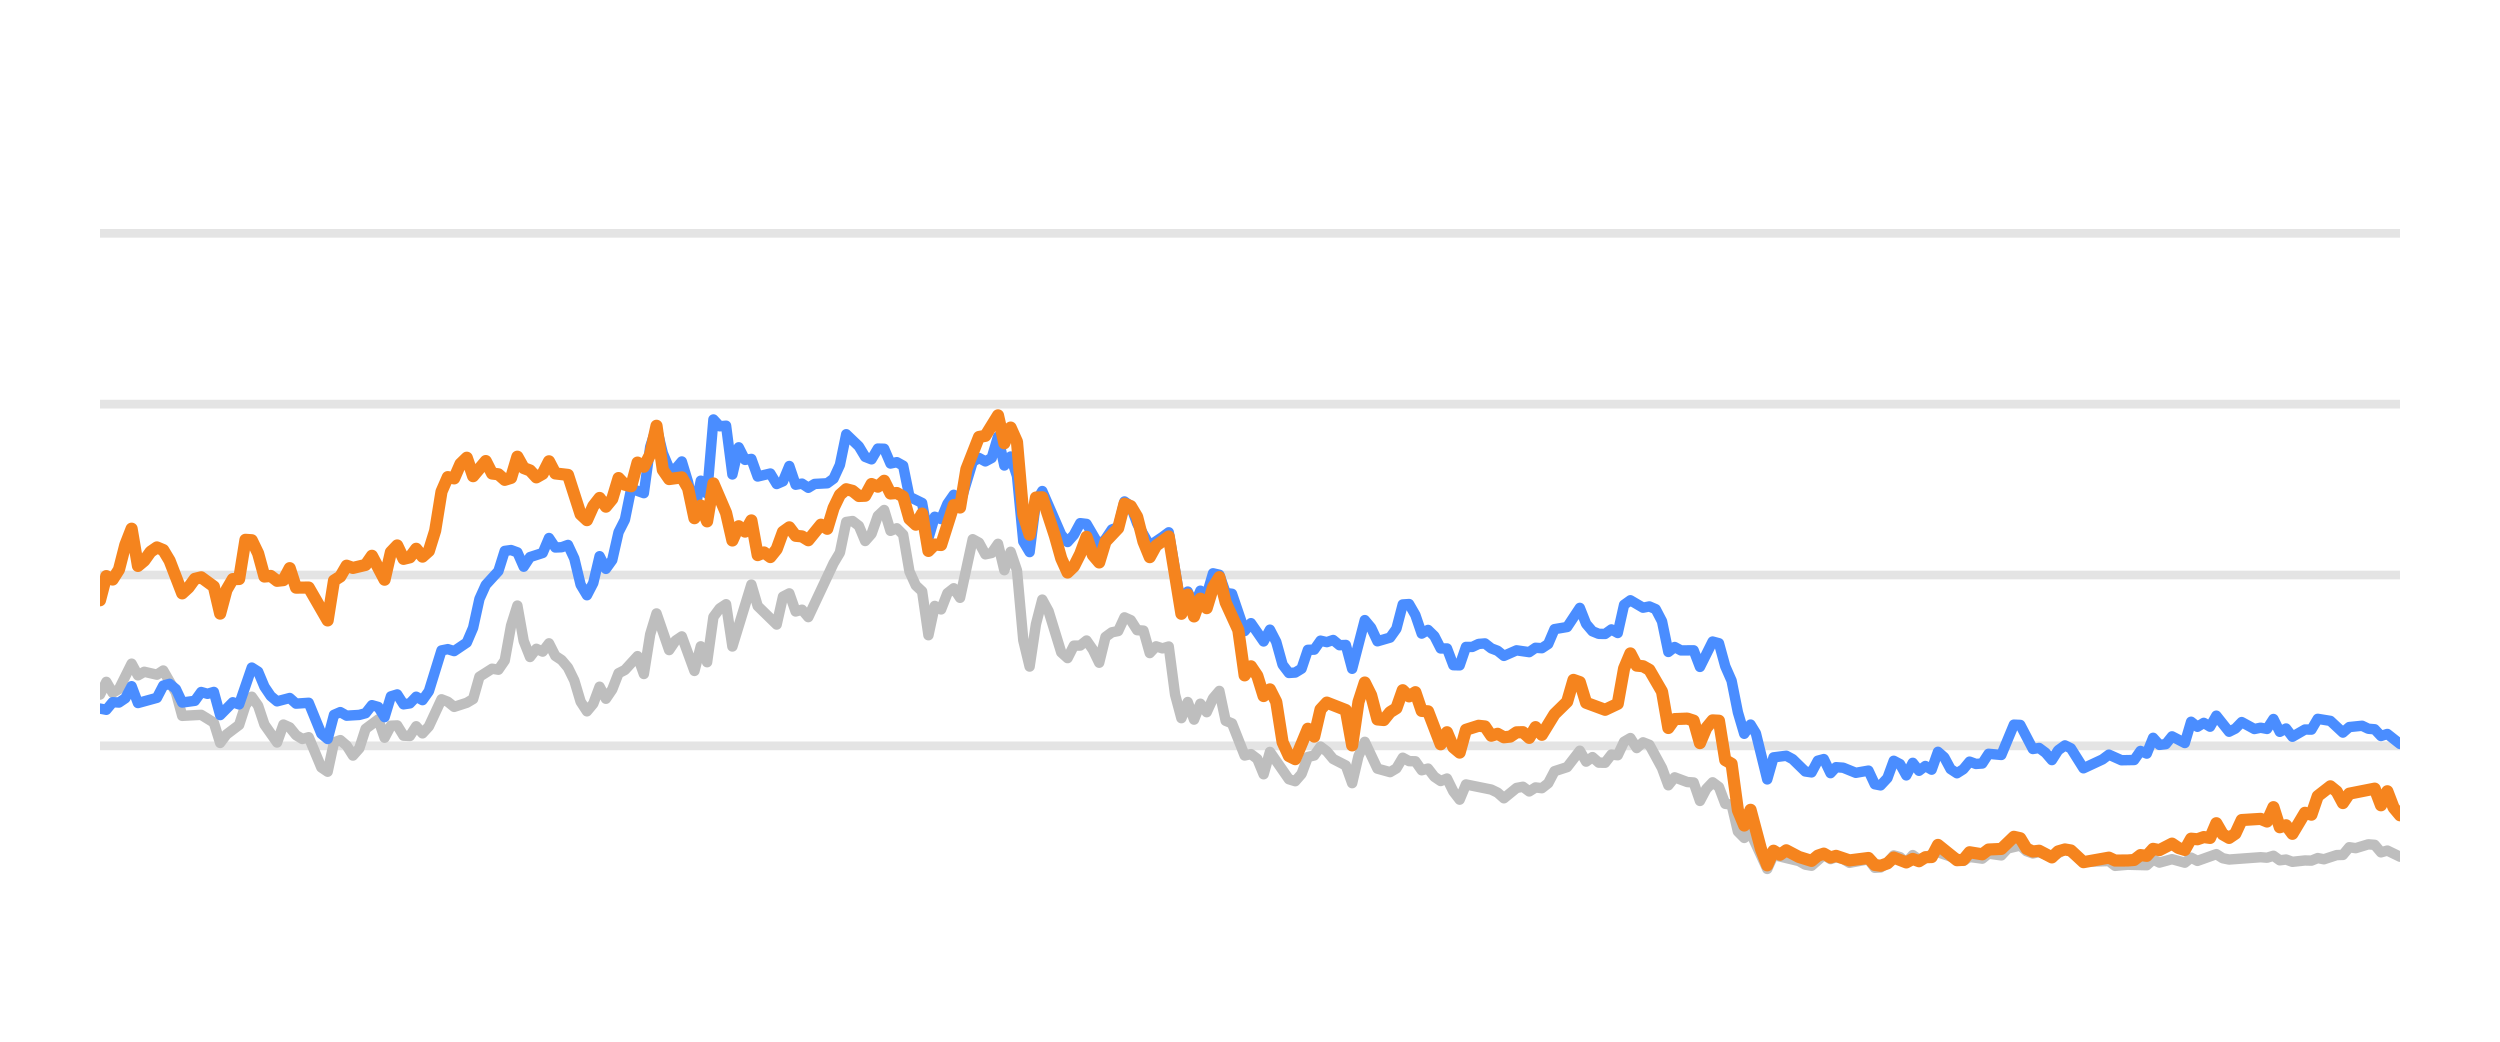
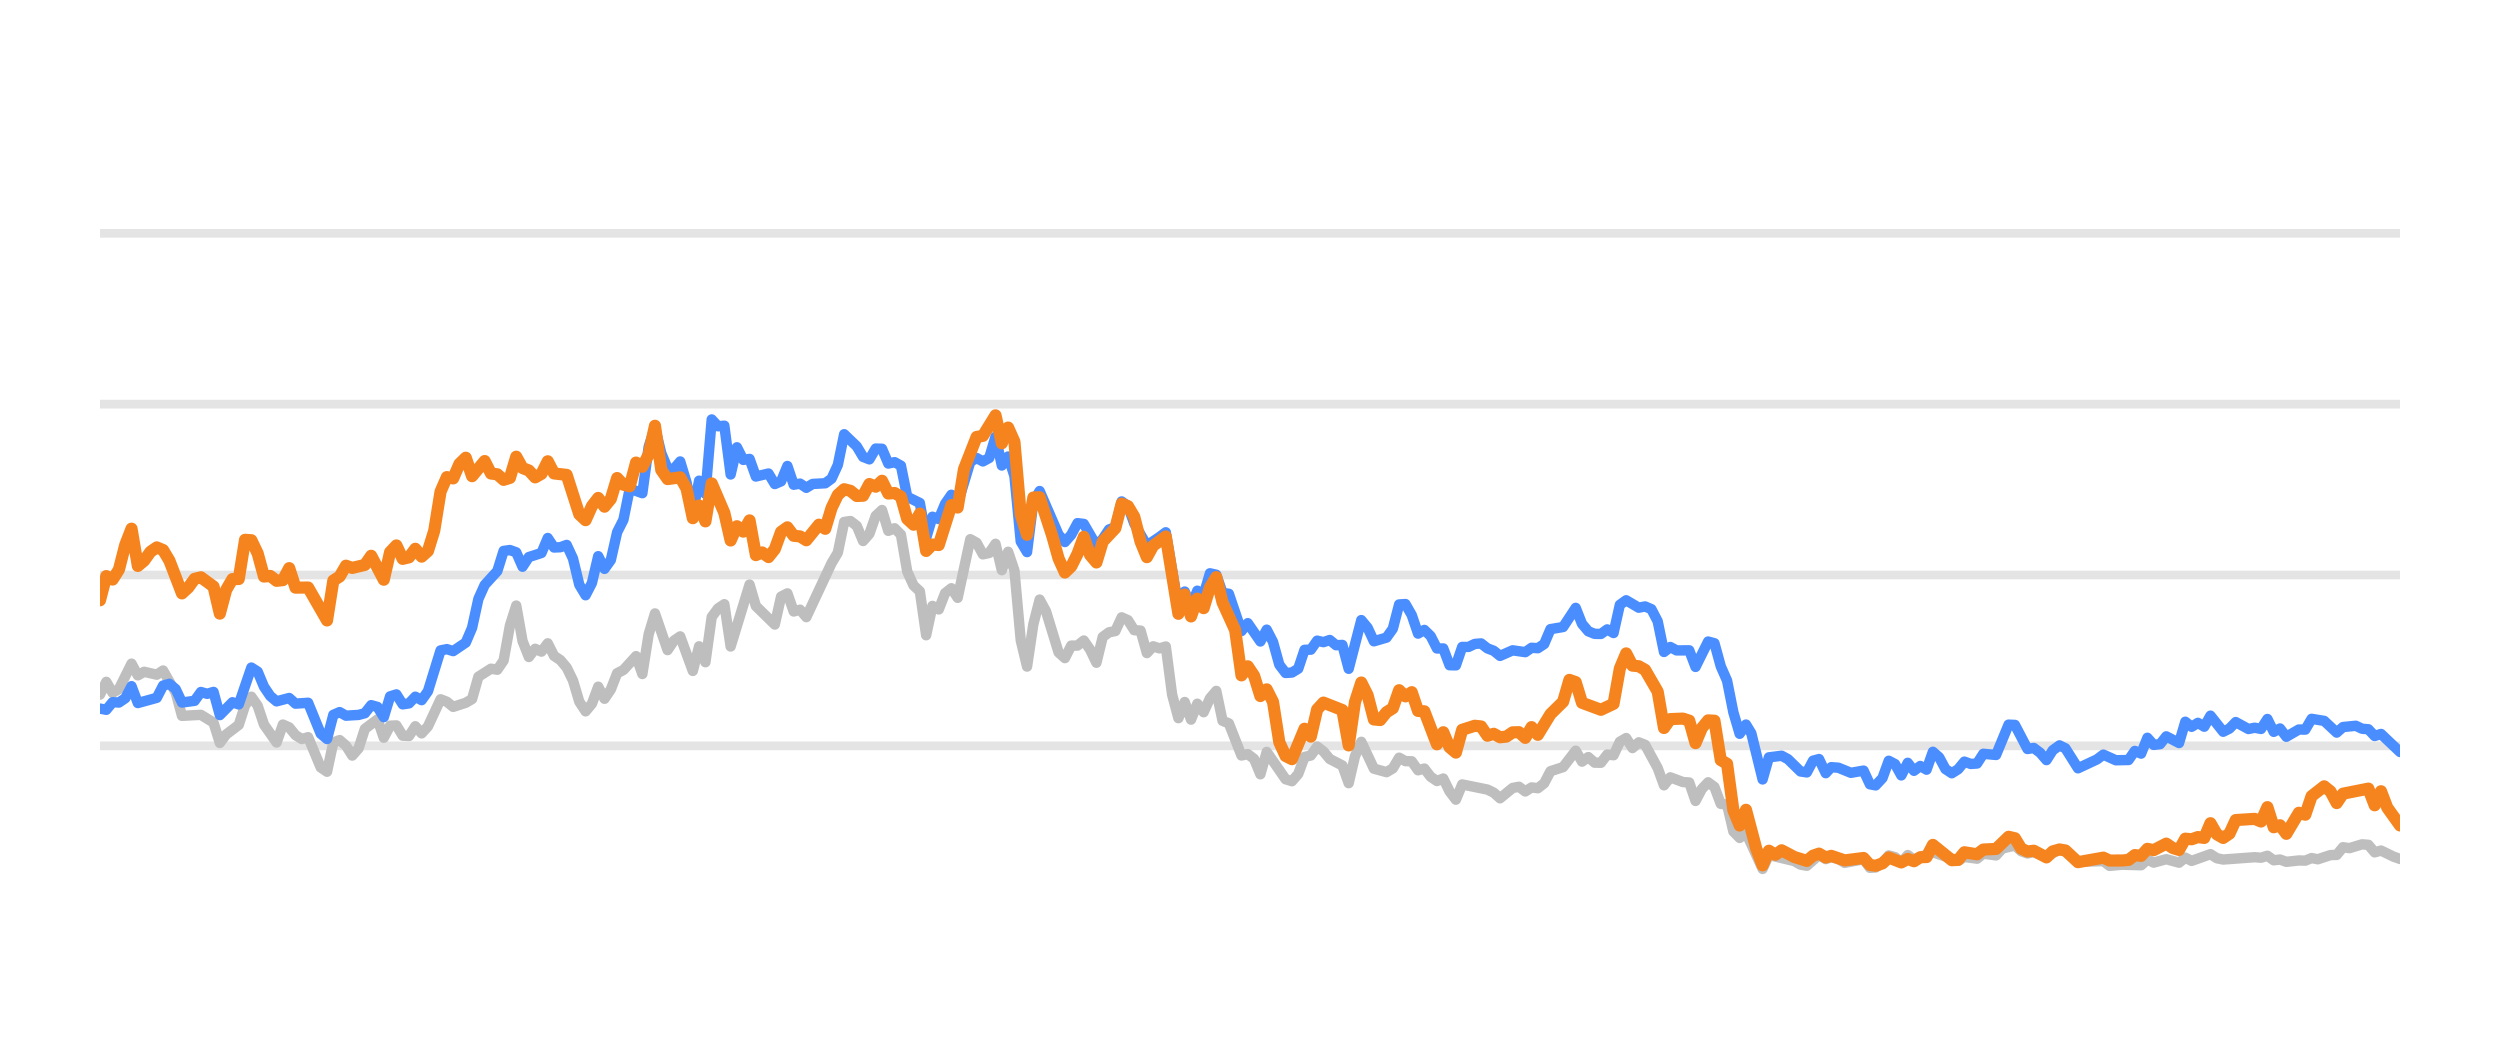
<svg xmlns="http://www.w3.org/2000/svg" width="144pt" height="60pt" viewBox="0 0 144 60" version="1.1">
  <defs>
    <style type="text/css">*{stroke-linejoin: round; stroke-linecap: butt}</style>
  </defs>
  <g id="figure_1">
    <g id="patch_1">
      <path d="M 0 60  L 144 60  L 144 0  L 0 0  L 0 60  z " style="fill: none; opacity: 0" />
    </g>
    <g id="axes_1">
      <g id="patch_2">
        <path d="M 5.76 52.8  L 138.24 52.8  L 138.24 3.6  L 5.76 3.6  L 5.76 52.8  z " style="fill: none" />
      </g>
      <g id="matplotlib.axis_1" />
      <g id="matplotlib.axis_2" />
      <g id="line2d_1">
-         <path d="M 5.76 42.96  L 138.24 42.96  " clip-path="url(#pe010c6ebad)" style="fill: none; stroke: #b2b2b2; stroke-opacity: 0.35; stroke-width: 0.5; stroke-linecap: square" />
+         <path d="M 5.76 42.96  L 138.24 42.96  " clip-path="url(#p2a32f937e6)" style="fill: none; stroke: #b2b2b2; stroke-opacity: 0.35; stroke-width: 0.5; stroke-linecap: square" />
      </g>
      <g id="line2d_2">
-         <path d="M 5.76 33.12  L 138.24 33.12  " clip-path="url(#pe010c6ebad)" style="fill: none; stroke: #b2b2b2; stroke-opacity: 0.35; stroke-width: 0.5; stroke-linecap: square" />
+         <path d="M 5.76 33.12  L 138.24 33.12  " clip-path="url(#p2a32f937e6)" style="fill: none; stroke: #b2b2b2; stroke-opacity: 0.35; stroke-width: 0.5; stroke-linecap: square" />
      </g>
      <g id="line2d_3">
-         <path d="M 5.76 23.28  L 138.24 23.28  " clip-path="url(#pe010c6ebad)" style="fill: none; stroke: #b2b2b2; stroke-opacity: 0.35; stroke-width: 0.5; stroke-linecap: square" />
+         <path d="M 5.76 23.28  L 138.24 23.28  " clip-path="url(#p2a32f937e6)" style="fill: none; stroke: #b2b2b2; stroke-opacity: 0.35; stroke-width: 0.5; stroke-linecap: square" />
      </g>
      <g id="line2d_4">
-         <path d="M 5.76 13.44  L 138.24 13.44  " clip-path="url(#pe010c6ebad)" style="fill: none; stroke: #b2b2b2; stroke-opacity: 0.35; stroke-width: 0.5; stroke-linecap: square" />
+         <path d="M 5.76 13.44  L 138.24 13.44  " clip-path="url(#p2a32f937e6)" style="fill: none; stroke: #b2b2b2; stroke-opacity: 0.35; stroke-width: 0.5; stroke-linecap: square" />
      </g>
      <g id="line2d_5">
-         <path d="M 5.76 40.008  L 6.124 39.275  L 6.489 39.905  L 6.853 39.688  L 7.581 38.227  L 7.946 38.901  L 8.31 38.694  L 9.038 38.862  L 9.403 38.621  L 10.131 39.89  L 10.495 41.233  L 11.588 41.174  L 12.317 41.622  L 12.681 42.793  L 13.045 42.306  L 13.774 41.755  L 14.138 40.628  L 14.502 40.131  L 14.867 40.648  L 15.231 41.735  L 15.959 42.768  L 16.324 41.735  L 16.688 41.897  L 17.052 42.345  L 17.416 42.566  L 17.781 42.463  L 18.509 44.205  L 18.873 44.451  L 19.238 42.763  L 19.602 42.63  L 19.966 42.945  L 20.33 43.521  L 20.695 43.108  L 21.059 41.981  L 21.787 41.44  L 22.152 42.493  L 22.516 41.799  L 22.88 41.784  L 23.244 42.375  L 23.609 42.394  L 23.973 41.833  L 24.337 42.242  L 24.702 41.843  L 25.43 40.279  L 25.794 40.421  L 26.159 40.716  L 26.887 40.48  L 27.251 40.264  L 27.616 38.98  L 28.344 38.517  L 28.708 38.576  L 29.073 38.045  L 29.437 36.033  L 29.801 34.881  L 30.165 36.923  L 30.53 37.843  L 30.894 37.371  L 31.258 37.533  L 31.622 37.056  L 31.987 37.779  L 32.351 38.02  L 32.715 38.453  L 33.08 39.196  L 33.444 40.416  L 33.808 40.972  L 34.172 40.534  L 34.537 39.555  L 34.901 40.249  L 35.265 39.713  L 35.629 38.778  L 35.994 38.591  L 36.722 37.794  L 37.086 38.822  L 37.451 36.534  L 37.815 35.334  L 38.543 37.445  L 38.908 36.903  L 39.272 36.657  L 40 38.645  L 40.365 37.228  L 40.729 38.143  L 41.093 35.536  L 41.457 35.044  L 41.822 34.803  L 42.186 37.238  L 43.279 33.671  L 43.643 34.906  L 44.736 35.974  L 45.1 34.365  L 45.464 34.178  L 45.829 35.221  L 46.193 35.118  L 46.557 35.546  L 48.014 32.441  L 48.378 31.831  L 48.743 30.065  L 49.107 30.011  L 49.471 30.291  L 49.835 31.162  L 50.2 30.749  L 50.564 29.715  L 50.928 29.376  L 51.293 30.576  L 51.657 30.429  L 52.021 30.793  L 52.385 32.918  L 52.75 33.72  L 53.114 34.06  L 53.478 36.589  L 53.842 34.901  L 54.207 35.103  L 54.571 34.168  L 54.935 33.883  L 55.299 34.434  L 56.028 31.059  L 56.392 31.26  L 56.756 31.929  L 57.121 31.851  L 57.485 31.324  L 57.849 32.844  L 58.213 31.782  L 58.578 32.859  L 58.942 36.884  L 59.306 38.394  L 59.67 35.954  L 60.035 34.537  L 60.399 35.206  L 61.128 37.578  L 61.492 37.907  L 61.856 37.189  L 62.22 37.184  L 62.585 36.894  L 62.949 37.42  L 63.313 38.173  L 63.677 36.687  L 64.042 36.421  L 64.406 36.348  L 64.77 35.56  L 65.134 35.723  L 65.499 36.298  L 65.863 36.323  L 66.227 37.617  L 66.591 37.228  L 66.956 37.346  L 67.32 37.238  L 67.684 40.008  L 68.048 41.366  L 68.413 40.436  L 68.777 41.45  L 69.141 40.534  L 69.506 41.022  L 69.87 40.224  L 70.234 39.796  L 70.598 41.518  L 70.963 41.666  L 71.691 43.516  L 72.055 43.437  L 72.42 43.713  L 72.784 44.598  L 73.148 43.309  L 74.241 44.884  L 74.605 44.997  L 74.969 44.579  L 75.334 43.6  L 75.698 43.516  L 76.062 43.004  L 76.426 43.28  L 76.791 43.718  L 77.519 44.092  L 77.884 45.11  L 78.248 43.555  L 78.612 42.729  L 79.341 44.274  L 80.069 44.475  L 80.433 44.259  L 80.798 43.644  L 81.162 43.841  L 81.526 43.851  L 81.89 44.367  L 82.255 44.269  L 82.619 44.741  L 82.983 44.987  L 83.347 44.844  L 83.712 45.587  L 84.076 46.06  L 84.44 45.184  L 85.897 45.479  L 86.261 45.656  L 86.626 45.981  L 87.354 45.386  L 87.719 45.317  L 88.083 45.587  L 88.447 45.356  L 88.811 45.4  L 89.176 45.115  L 89.54 44.421  L 90.268 44.185  L 90.997 43.24  L 91.361 43.87  L 91.725 43.609  L 92.09 43.929  L 92.454 43.934  L 92.818 43.462  L 93.182 43.501  L 93.547 42.724  L 93.911 42.512  L 94.275 43.088  L 94.639 42.758  L 95.004 42.901  L 95.732 44.239  L 96.097 45.233  L 96.461 44.775  L 97.189 45.046  L 97.554 45.071  L 97.918 46.133  L 98.282 45.445  L 98.646 45.061  L 99.011 45.331  L 99.375 46.301  L 99.739 46.345  L 100.103 47.895  L 100.468 48.264  L 100.832 47.964  L 101.793 50.05  L 102.156 49.248  L 103.619 49.597  L 103.982 49.804  L 104.346 49.868  L 105.051 49.248  L 105.439 49.484  L 105.757 49.376  L 106.167 49.479  L 106.531 49.7  L 107.623 49.494  L 107.989 49.986  L 108.322 49.966  L 108.716 49.7  L 109.079 49.272  L 109.442 49.371  L 109.802 49.681  L 110.175 49.253  L 110.535 49.513  L 111.627 49.09  L 113.086 49.587  L 113.448 49.361  L 114.178 49.459  L 114.541 49.169  L 115.276 49.272  L 115.642 48.874  L 116.367 48.702  L 116.731 49.031  L 117.092 49.159  L 117.454 49.08  L 118.189 49.366  L 118.941 48.908  L 119.283 49.051  L 120.008 49.646  L 121.472 49.597  L 121.831 49.873  L 122.557 49.809  L 123.654 49.838  L 124.019 49.509  L 124.382 49.686  L 125.108 49.489  L 125.845 49.691  L 126.207 49.4  L 126.571 49.587  L 127.661 49.199  L 128.03 49.435  L 128.395 49.509  L 130.212 49.376  L 130.581 49.405  L 130.95 49.292  L 131.315 49.553  L 131.678 49.509  L 132.043 49.641  L 132.766 49.563  L 133.138 49.572  L 133.502 49.425  L 133.858 49.494  L 134.593 49.253  L 134.951 49.243  L 135.317 48.8  L 135.688 48.854  L 136.415 48.633  L 136.781 48.662  L 137.145 49.095  L 137.511 48.992  L 138.24 49.346  L 138.24 49.346  " clip-path="url(#pe010c6ebad)" style="fill: none; stroke: #bebebe; stroke-width: 0.6; stroke-linecap: round" />
+         <path d="M 5.76 40.008  L 6.123 39.275  L 6.487 39.905  L 6.85 39.688  L 7.576 38.227  L 7.94 38.901  L 8.303 38.694  L 9.029 38.862  L 9.393 38.621  L 10.119 39.89  L 10.482 41.233  L 11.572 41.174  L 12.299 41.622  L 12.662 42.793  L 13.025 42.306  L 13.752 41.755  L 14.115 40.628  L 14.478 40.131  L 14.841 40.648  L 15.205 41.735  L 15.931 42.768  L 16.294 41.735  L 16.658 41.897  L 17.021 42.345  L 17.384 42.566  L 17.747 42.463  L 18.474 44.205  L 18.837 44.451  L 19.2 42.763  L 19.564 42.63  L 19.927 42.945  L 20.29 43.521  L 20.653 43.108  L 21.017 41.981  L 21.743 41.44  L 22.106 42.493  L 22.47 41.799  L 22.833 41.784  L 23.196 42.375  L 23.559 42.394  L 23.923 41.833  L 24.286 42.242  L 24.649 41.843  L 25.376 40.279  L 25.739 40.421  L 26.102 40.716  L 26.829 40.48  L 27.192 40.264  L 27.555 38.98  L 28.282 38.517  L 28.645 38.576  L 29.008 38.045  L 29.371 36.033  L 29.735 34.881  L 30.098 36.923  L 30.461 37.843  L 30.824 37.371  L 31.188 37.533  L 31.551 37.056  L 31.914 37.779  L 32.277 38.02  L 32.641 38.453  L 33.004 39.196  L 33.367 40.416  L 33.73 40.972  L 34.094 40.534  L 34.457 39.555  L 34.82 40.249  L 35.183 39.713  L 35.547 38.778  L 35.91 38.591  L 36.636 37.794  L 37 38.822  L 37.363 36.534  L 37.726 35.334  L 38.453 37.445  L 38.816 36.903  L 39.179 36.657  L 39.906 38.645  L 40.269 37.228  L 40.632 38.143  L 40.995 35.536  L 41.359 35.044  L 41.722 34.803  L 42.085 37.238  L 43.175 33.671  L 43.538 34.906  L 44.628 35.974  L 44.991 34.365  L 45.354 34.178  L 45.718 35.221  L 46.081 35.118  L 46.444 35.546  L 47.897 32.441  L 48.26 31.831  L 48.624 30.065  L 48.987 30.011  L 49.35 30.291  L 49.713 31.162  L 50.077 30.749  L 50.44 29.715  L 50.803 29.376  L 51.166 30.576  L 51.53 30.429  L 51.893 30.793  L 52.256 32.918  L 52.619 33.72  L 52.983 34.06  L 53.346 36.589  L 53.709 34.901  L 54.072 35.103  L 54.436 34.168  L 54.799 33.883  L 55.162 34.434  L 55.889 31.059  L 56.252 31.26  L 56.615 31.929  L 56.978 31.851  L 57.342 31.324  L 57.705 32.844  L 58.068 31.782  L 58.431 32.859  L 58.795 36.884  L 59.158 38.394  L 59.521 35.954  L 59.884 34.537  L 60.248 35.206  L 60.974 37.578  L 61.338 37.907  L 61.701 37.189  L 62.064 37.184  L 62.427 36.894  L 62.791 37.42  L 63.154 38.173  L 63.517 36.687  L 63.88 36.421  L 64.244 36.348  L 64.607 35.56  L 64.97 35.723  L 65.333 36.298  L 65.697 36.323  L 66.06 37.617  L 66.423 37.228  L 66.786 37.346  L 67.15 37.238  L 67.513 40.008  L 67.876 41.366  L 68.239 40.436  L 68.603 41.45  L 68.966 40.534  L 69.329 41.022  L 69.692 40.224  L 70.056 39.796  L 70.419 41.518  L 70.782 41.666  L 71.509 43.516  L 71.872 43.437  L 72.235 43.713  L 72.598 44.598  L 72.962 43.309  L 74.051 44.884  L 74.415 44.997  L 74.778 44.579  L 75.141 43.6  L 75.504 43.516  L 75.868 43.004  L 76.231 43.28  L 76.594 43.718  L 77.321 44.092  L 77.684 45.11  L 78.047 43.555  L 78.41 42.729  L 79.137 44.274  L 79.863 44.475  L 80.227 44.259  L 80.59 43.644  L 80.953 43.841  L 81.316 43.851  L 81.68 44.367  L 82.043 44.269  L 82.406 44.741  L 82.769 44.987  L 83.133 44.844  L 83.496 45.587  L 83.859 46.06  L 84.222 45.184  L 85.675 45.479  L 86.039 45.656  L 86.402 45.981  L 87.128 45.386  L 87.492 45.317  L 87.855 45.587  L 88.218 45.356  L 88.581 45.4  L 88.945 45.115  L 89.308 44.421  L 90.034 44.185  L 90.761 43.24  L 91.124 43.87  L 91.487 43.609  L 91.851 43.929  L 92.214 43.934  L 92.577 43.462  L 92.94 43.501  L 93.304 42.724  L 93.667 42.512  L 94.03 43.088  L 94.393 42.758  L 94.757 42.901  L 95.483 44.239  L 95.846 45.233  L 96.21 44.775  L 96.936 45.046  L 97.299 45.071  L 97.663 46.133  L 98.026 45.445  L 98.389 45.061  L 98.752 45.331  L 99.116 46.301  L 99.479 46.345  L 99.842 47.895  L 100.205 48.264  L 100.569 47.964  L 101.527 50.05  L 101.889 49.248  L 103.348 49.597  L 103.71 49.804  L 104.073 49.868  L 104.776 49.248  L 105.163 49.484  L 105.481 49.376  L 105.889 49.479  L 106.252 49.7  L 107.341 49.494  L 107.706 49.986  L 108.038 49.966  L 108.431 49.7  L 108.792 49.272  L 109.155 49.371  L 109.514 49.681  L 109.886 49.253  L 110.245 49.513  L 111.334 49.09  L 112.789 49.587  L 113.15 49.361  L 113.878 49.459  L 114.24 49.169  L 114.973 49.272  L 115.338 48.874  L 116.06 48.702  L 116.424 49.031  L 116.784 49.159  L 117.145 49.08  L 117.877 49.366  L 118.628 48.908  L 118.968 49.051  L 119.692 49.646  L 121.152 49.597  L 121.51 49.873  L 122.234 49.809  L 123.328 49.838  L 123.691 49.509  L 124.053 49.686  L 124.778 49.489  L 125.513 49.691  L 125.874 49.4  L 126.237 49.587  L 127.323 49.199  L 127.691 49.435  L 128.055 49.509  L 129.867 49.376  L 130.236 49.405  L 130.603 49.292  L 130.967 49.553  L 131.329 49.509  L 131.693 49.641  L 132.414 49.563  L 132.785 49.572  L 133.148 49.425  L 133.503 49.494  L 134.236 49.253  L 134.594 49.243  L 134.958 48.8  L 135.329 48.854  L 136.053 48.633  L 136.418 48.662  L 136.781 49.095  L 137.146 48.992  L 137.873 49.346  L 138.24 49.474  L 138.24 49.474  " clip-path="url(#p2a32f937e6)" style="fill: none; stroke: #bebebe; stroke-width: 0.6; stroke-linecap: round" />
      </g>
      <g id="line2d_6">
-         <path d="M 5.76 40.815  L 6.124 40.884  L 6.489 40.446  L 6.853 40.466  L 7.217 40.22  L 7.581 39.526  L 7.946 40.495  L 9.038 40.195  L 9.403 39.491  L 9.767 39.388  L 10.131 39.693  L 10.495 40.466  L 11.224 40.367  L 11.588 39.86  L 11.952 39.964  L 12.317 39.855  L 12.681 41.189  L 13.409 40.451  L 13.774 40.574  L 14.502 38.453  L 14.867 38.685  L 15.231 39.555  L 15.595 40.092  L 15.959 40.397  L 16.688 40.205  L 17.052 40.53  L 17.781 40.48  L 18.509 42.261  L 18.873 42.566  L 19.238 41.174  L 19.602 41.017  L 19.966 41.223  L 20.695 41.179  L 21.059 41.081  L 21.423 40.618  L 21.787 40.721  L 22.152 41.307  L 22.516 40.111  L 22.88 39.998  L 23.244 40.569  L 23.609 40.515  L 23.973 40.131  L 24.337 40.328  L 24.702 39.816  L 25.43 37.464  L 25.794 37.391  L 26.159 37.504  L 26.887 37.012  L 27.251 36.161  L 27.616 34.498  L 27.98 33.691  L 28.708 32.894  L 29.073 31.733  L 29.437 31.683  L 29.801 31.816  L 30.165 32.643  L 30.53 32.087  L 31.258 31.851  L 31.622 30.99  L 31.987 31.536  L 32.351 31.521  L 32.715 31.388  L 33.08 32.17  L 33.444 33.681  L 33.808 34.286  L 34.172 33.582  L 34.537 32.038  L 34.901 32.766  L 35.265 32.259  L 35.629 30.655  L 35.994 29.937  L 36.358 28.146  L 37.086 28.407  L 37.451 25.735  L 37.815 24.623  L 38.179 26.104  L 38.543 26.98  L 38.908 27.009  L 39.272 26.581  L 39.636 27.782  L 40 29.499  L 40.365 27.688  L 40.729 28.441  L 41.093 24.161  L 41.457 24.554  L 41.822 24.52  L 42.186 27.329  L 42.55 25.765  L 42.915 26.488  L 43.279 26.434  L 43.643 27.447  L 44.372 27.275  L 44.736 27.88  L 45.1 27.723  L 45.464 26.842  L 45.829 27.92  L 46.193 27.856  L 46.557 28.097  L 46.921 27.875  L 47.65 27.836  L 48.014 27.57  L 48.378 26.778  L 48.743 25.012  L 49.471 25.71  L 49.835 26.316  L 50.2 26.458  L 50.564 25.838  L 50.928 25.848  L 51.293 26.699  L 51.657 26.621  L 52.021 26.822  L 52.385 28.613  L 53.114 28.972  L 53.478 30.995  L 53.842 29.765  L 54.207 29.897  L 54.571 29.022  L 54.935 28.5  L 55.299 29.007  L 56.028 26.601  L 56.392 26.38  L 56.756 26.576  L 57.121 26.38  L 57.485 25.15  L 57.849 26.813  L 58.213 26.296  L 58.578 27.418  L 58.942 31.191  L 59.306 31.801  L 59.67 28.899  L 60.035 28.284  L 61.128 30.803  L 61.492 31.221  L 61.856 30.808  L 62.22 30.134  L 62.585 30.178  L 63.313 31.428  L 63.677 31.044  L 64.042 30.498  L 64.406 30.365  L 64.77 28.884  L 65.134 29.154  L 65.499 30.153  L 66.227 31.423  L 66.956 30.931  L 67.32 30.66  L 68.048 34.999  L 68.413 34.074  L 68.777 34.916  L 69.141 34.025  L 69.506 34.261  L 69.87 33.022  L 70.234 33.105  L 70.598 34.153  L 70.963 34.202  L 71.691 36.348  L 72.055 35.895  L 72.784 36.948  L 73.148 36.269  L 73.512 36.972  L 73.877 38.286  L 74.241 38.763  L 74.605 38.739  L 74.969 38.517  L 75.334 37.43  L 75.698 37.42  L 76.062 36.903  L 76.426 36.987  L 76.791 36.864  L 77.155 37.164  L 77.519 37.149  L 77.884 38.522  L 78.612 35.718  L 78.976 36.156  L 79.341 36.938  L 80.069 36.726  L 80.433 36.215  L 80.798 34.817  L 81.162 34.793  L 81.526 35.427  L 81.89 36.495  L 82.255 36.284  L 82.619 36.638  L 82.983 37.351  L 83.347 37.351  L 83.712 38.316  L 84.076 38.325  L 84.44 37.263  L 84.804 37.263  L 85.169 37.09  L 85.533 37.061  L 85.897 37.346  L 86.261 37.484  L 86.626 37.779  L 87.354 37.459  L 88.083 37.563  L 88.447 37.312  L 88.811 37.336  L 89.176 37.095  L 89.54 36.239  L 90.268 36.116  L 90.997 35.014  L 91.361 35.934  L 91.725 36.362  L 92.09 36.51  L 92.454 36.515  L 92.818 36.254  L 93.182 36.461  L 93.547 34.837  L 93.911 34.576  L 94.639 35.004  L 95.004 34.931  L 95.368 35.088  L 95.732 35.787  L 96.097 37.553  L 96.461 37.268  L 96.825 37.464  L 97.554 37.459  L 97.918 38.414  L 98.646 36.953  L 99.011 37.051  L 99.375 38.379  L 99.739 39.206  L 100.103 41.031  L 100.468 42.266  L 100.832 41.735  L 101.139 42.237  L 101.793 44.894  L 102.156 43.624  L 102.889 43.531  L 103.256 43.728  L 103.982 44.436  L 104.346 44.49  L 104.706 43.816  L 105.051 43.723  L 105.439 44.534  L 105.757 44.19  L 106.167 44.22  L 106.893 44.515  L 107.623 44.387  L 107.989 45.174  L 108.322 45.238  L 108.716 44.815  L 109.079 43.821  L 109.442 44.013  L 109.802 44.662  L 110.175 43.939  L 110.535 44.397  L 110.9 44.121  L 111.262 44.333  L 111.627 43.304  L 111.992 43.624  L 112.353 44.298  L 112.721 44.539  L 113.086 44.308  L 113.448 43.87  L 113.812 44.003  L 114.178 43.978  L 114.541 43.418  L 115.276 43.486  L 116 41.74  L 116.367 41.755  L 117.092 43.142  L 117.454 43.083  L 117.824 43.359  L 118.189 43.782  L 118.55 43.216  L 118.941 42.935  L 119.283 43.103  L 120.008 44.254  L 121.105 43.742  L 121.472 43.467  L 122.196 43.791  L 122.927 43.777  L 123.292 43.255  L 123.654 43.408  L 124.019 42.498  L 124.382 42.906  L 124.749 42.862  L 125.108 42.414  L 125.845 42.798  L 126.207 41.573  L 126.571 41.863  L 126.937 41.637  L 127.3 41.858  L 127.661 41.223  L 128.395 42.148  L 128.758 41.966  L 129.121 41.592  L 129.852 41.991  L 130.212 41.917  L 130.581 41.986  L 130.95 41.415  L 131.315 42.153  L 131.678 41.961  L 132.043 42.438  L 132.766 42.02  L 133.138 42.025  L 133.502 41.405  L 134.229 41.523  L 134.951 42.197  L 135.317 41.878  L 136.056 41.804  L 136.415 41.976  L 136.781 42.006  L 137.145 42.394  L 137.511 42.276  L 138.24 42.852  L 138.24 42.852  " clip-path="url(#pe010c6ebad)" style="fill: none; stroke: #4a8dff; stroke-width: 0.6; stroke-linecap: round" />
+         <path d="M 5.76 40.815  L 6.123 40.884  L 6.487 40.446  L 6.85 40.466  L 7.213 40.22  L 7.576 39.526  L 7.94 40.495  L 9.029 40.195  L 9.393 39.491  L 9.756 39.388  L 10.119 39.693  L 10.482 40.466  L 11.209 40.367  L 11.572 39.86  L 11.935 39.964  L 12.299 39.855  L 12.662 41.189  L 13.388 40.451  L 13.752 40.574  L 14.478 38.453  L 14.841 38.685  L 15.205 39.555  L 15.568 40.092  L 15.931 40.397  L 16.658 40.205  L 17.021 40.53  L 17.747 40.48  L 18.474 42.261  L 18.837 42.566  L 19.2 41.174  L 19.564 41.017  L 19.927 41.223  L 20.653 41.179  L 21.017 41.081  L 21.38 40.618  L 21.743 40.721  L 22.106 41.307  L 22.47 40.111  L 22.833 39.998  L 23.196 40.569  L 23.559 40.515  L 23.923 40.131  L 24.286 40.328  L 24.649 39.816  L 25.376 37.464  L 25.739 37.391  L 26.102 37.504  L 26.829 37.012  L 27.192 36.161  L 27.555 34.498  L 27.918 33.691  L 28.645 32.894  L 29.008 31.733  L 29.371 31.683  L 29.735 31.816  L 30.098 32.643  L 30.461 32.087  L 31.188 31.851  L 31.551 30.99  L 31.914 31.536  L 32.277 31.521  L 32.641 31.388  L 33.004 32.17  L 33.367 33.681  L 33.73 34.286  L 34.094 33.582  L 34.457 32.038  L 34.82 32.766  L 35.183 32.259  L 35.547 30.655  L 35.91 29.937  L 36.273 28.146  L 37 28.407  L 37.363 25.735  L 37.726 24.623  L 38.089 26.104  L 38.453 26.98  L 38.816 27.009  L 39.179 26.581  L 39.542 27.782  L 39.906 29.499  L 40.269 27.688  L 40.632 28.441  L 40.995 24.161  L 41.359 24.554  L 41.722 24.52  L 42.085 27.329  L 42.448 25.765  L 42.812 26.488  L 43.175 26.434  L 43.538 27.447  L 44.265 27.275  L 44.628 27.88  L 44.991 27.723  L 45.354 26.842  L 45.718 27.92  L 46.081 27.856  L 46.444 28.097  L 46.807 27.875  L 47.534 27.836  L 47.897 27.57  L 48.26 26.778  L 48.624 25.012  L 49.35 25.71  L 49.713 26.316  L 50.077 26.458  L 50.44 25.838  L 50.803 25.848  L 51.166 26.699  L 51.53 26.621  L 51.893 26.822  L 52.256 28.613  L 52.983 28.972  L 53.346 30.995  L 53.709 29.765  L 54.072 29.897  L 54.436 29.022  L 54.799 28.5  L 55.162 29.007  L 55.889 26.601  L 56.252 26.38  L 56.615 26.576  L 56.978 26.38  L 57.342 25.15  L 57.705 26.813  L 58.068 26.296  L 58.431 27.418  L 58.795 31.191  L 59.158 31.801  L 59.521 28.899  L 59.884 28.284  L 60.974 30.803  L 61.338 31.221  L 61.701 30.808  L 62.064 30.134  L 62.427 30.178  L 63.154 31.428  L 63.517 31.044  L 63.88 30.498  L 64.244 30.365  L 64.607 28.884  L 64.97 29.154  L 65.333 30.153  L 66.06 31.423  L 66.786 30.931  L 67.15 30.66  L 67.876 34.999  L 68.239 34.074  L 68.603 34.916  L 68.966 34.025  L 69.329 34.261  L 69.692 33.022  L 70.056 33.105  L 70.419 34.153  L 70.782 34.202  L 71.509 36.348  L 71.872 35.895  L 72.598 36.948  L 72.962 36.269  L 73.325 36.972  L 73.688 38.286  L 74.051 38.763  L 74.415 38.739  L 74.778 38.517  L 75.141 37.43  L 75.504 37.42  L 75.868 36.903  L 76.231 36.987  L 76.594 36.864  L 76.957 37.164  L 77.321 37.149  L 77.684 38.522  L 78.41 35.718  L 78.774 36.156  L 79.137 36.938  L 79.863 36.726  L 80.227 36.215  L 80.59 34.817  L 80.953 34.793  L 81.316 35.427  L 81.68 36.495  L 82.043 36.284  L 82.406 36.638  L 82.769 37.351  L 83.133 37.351  L 83.496 38.316  L 83.859 38.325  L 84.222 37.263  L 84.586 37.263  L 84.949 37.09  L 85.312 37.061  L 85.675 37.346  L 86.039 37.484  L 86.402 37.779  L 87.128 37.459  L 87.855 37.563  L 88.218 37.312  L 88.581 37.336  L 88.945 37.095  L 89.308 36.239  L 90.034 36.116  L 90.761 35.014  L 91.124 35.934  L 91.487 36.362  L 91.851 36.51  L 92.214 36.515  L 92.577 36.254  L 92.94 36.461  L 93.304 34.837  L 93.667 34.576  L 94.393 35.004  L 94.757 34.931  L 95.12 35.088  L 95.483 35.787  L 95.846 37.553  L 96.21 37.268  L 96.573 37.464  L 97.299 37.459  L 97.663 38.414  L 98.389 36.953  L 98.752 37.051  L 99.116 38.379  L 99.479 39.206  L 99.842 41.031  L 100.205 42.266  L 100.569 41.735  L 100.875 42.237  L 101.527 44.894  L 101.889 43.624  L 102.621 43.531  L 102.986 43.728  L 103.71 44.436  L 104.073 44.49  L 104.432 43.816  L 104.776 43.723  L 105.163 44.534  L 105.481 44.19  L 105.889 44.22  L 106.613 44.515  L 107.341 44.387  L 107.706 45.174  L 108.038 45.238  L 108.431 44.815  L 108.792 43.821  L 109.155 44.013  L 109.514 44.662  L 109.886 43.939  L 110.245 44.397  L 110.609 44.121  L 110.97 44.333  L 111.334 43.304  L 111.697 43.624  L 112.058 44.298  L 112.425 44.539  L 112.789 44.308  L 113.15 43.87  L 113.513 44.003  L 113.878 43.978  L 114.24 43.418  L 114.973 43.486  L 115.694 41.74  L 116.06 41.755  L 116.784 43.142  L 117.145 43.083  L 117.513 43.359  L 117.877 43.782  L 118.237 43.216  L 118.628 42.935  L 118.968 43.103  L 119.692 44.254  L 120.785 43.742  L 121.152 43.467  L 121.874 43.791  L 122.603 43.777  L 122.967 43.255  L 123.328 43.408  L 123.691 42.498  L 124.053 42.906  L 124.42 42.862  L 124.778 42.414  L 125.513 42.798  L 125.874 41.573  L 126.237 41.863  L 126.601 41.637  L 126.964 41.858  L 127.323 41.223  L 128.055 42.148  L 128.417 41.966  L 128.779 41.592  L 129.508 41.991  L 129.867 41.917  L 130.236 41.986  L 130.603 41.415  L 130.967 42.153  L 131.329 41.961  L 131.693 42.438  L 132.414 42.02  L 132.785 42.025  L 133.148 41.405  L 133.873 41.523  L 134.594 42.197  L 134.958 41.878  L 135.695 41.804  L 136.053 41.976  L 136.418 42.006  L 136.781 42.394  L 137.146 42.276  L 138.24 43.314  L 138.24 43.314  " clip-path="url(#p2a32f937e6)" style="fill: none; stroke: #4a8dff; stroke-width: 0.6; stroke-linecap: round" />
      </g>
      <g id="line2d_7">
-         <path d="M 5.76 34.576  L 6.124 33.184  L 6.489 33.381  L 6.853 32.81  L 7.217 31.388  L 7.581 30.453  L 7.946 32.598  L 8.31 32.293  L 8.674 31.782  L 9.038 31.531  L 9.403 31.683  L 9.767 32.289  L 10.495 34.178  L 10.86 33.843  L 11.224 33.341  L 11.588 33.253  L 12.317 33.784  L 12.681 35.344  L 13.045 33.981  L 13.409 33.356  L 13.774 33.351  L 14.138 31.093  L 14.502 31.118  L 14.867 31.875  L 15.231 33.209  L 15.595 33.174  L 15.959 33.455  L 16.324 33.415  L 16.688 32.726  L 17.052 33.848  L 17.781 33.843  L 18.873 35.737  L 19.238 33.44  L 19.602 33.209  L 19.966 32.584  L 20.33 32.712  L 21.059 32.539  L 21.423 32.013  L 22.152 33.391  L 22.516 31.801  L 22.88 31.418  L 23.244 32.19  L 23.609 32.102  L 23.973 31.61  L 24.337 32.062  L 24.702 31.737  L 25.066 30.567  L 25.43 28.318  L 25.794 27.482  L 26.159 27.555  L 26.523 26.719  L 26.887 26.365  L 27.251 27.428  L 27.98 26.557  L 28.344 27.275  L 28.708 27.319  L 29.073 27.639  L 29.437 27.526  L 29.801 26.306  L 30.165 26.96  L 30.53 27.098  L 30.894 27.496  L 31.258 27.29  L 31.622 26.571  L 31.987 27.27  L 32.715 27.354  L 33.444 29.622  L 33.808 29.961  L 34.172 29.15  L 34.537 28.682  L 34.901 29.184  L 35.265 28.741  L 35.629 27.536  L 35.994 27.92  L 36.358 28.008  L 36.722 26.645  L 37.086 26.886  L 37.451 26.183  L 37.815 24.525  L 38.179 27.068  L 38.543 27.595  L 39.272 27.496  L 39.636 28.131  L 40 29.848  L 40.365 29.12  L 40.729 30.03  L 41.093 27.846  L 41.822 29.543  L 42.186 31.132  L 42.55 30.311  L 42.915 30.621  L 43.279 29.976  L 43.643 31.974  L 44.007 31.821  L 44.372 32.087  L 44.736 31.634  L 45.1 30.635  L 45.464 30.375  L 45.829 30.862  L 46.193 30.896  L 46.557 31.118  L 47.286 30.222  L 47.65 30.458  L 48.014 29.258  L 48.378 28.505  L 48.743 28.18  L 49.107 28.274  L 49.471 28.569  L 49.835 28.554  L 50.2 27.88  L 50.564 28.033  L 50.928 27.693  L 51.293 28.426  L 51.657 28.397  L 52.021 28.603  L 52.385 29.888  L 52.75 30.222  L 53.114 29.583  L 53.478 31.733  L 53.842 31.364  L 54.207 31.393  L 54.935 29.095  L 55.299 29.233  L 55.664 27.024  L 56.392 25.169  L 56.756 25.105  L 57.485 23.925  L 57.849 25.533  L 58.213 24.628  L 58.578 25.445  L 58.942 29.642  L 59.306 30.803  L 59.67 28.658  L 60.035 28.643  L 60.763 30.872  L 61.128 32.17  L 61.492 32.977  L 61.856 32.628  L 62.22 31.905  L 62.585 30.921  L 62.949 31.969  L 63.313 32.397  L 63.677 31.196  L 64.406 30.424  L 64.77 29.012  L 65.134 29.154  L 65.499 29.765  L 65.863 31.201  L 66.227 32.092  L 66.591 31.432  L 67.32 30.901  L 68.048 35.354  L 68.413 34.247  L 68.777 35.506  L 69.141 34.483  L 69.506 35.029  L 69.87 33.833  L 70.234 33.243  L 70.598 34.699  L 71.327 36.293  L 71.691 38.901  L 72.055 38.379  L 72.42 38.921  L 72.784 40.092  L 73.148 39.708  L 73.512 40.426  L 73.877 42.753  L 74.241 43.545  L 74.605 43.728  L 75.334 41.976  L 75.698 42.429  L 76.062 40.864  L 76.426 40.47  L 77.519 40.899  L 77.884 42.935  L 78.248 40.436  L 78.612 39.314  L 78.976 40.042  L 79.341 41.44  L 79.705 41.474  L 80.069 41.022  L 80.433 40.795  L 80.798 39.757  L 81.162 40.111  L 81.526 39.87  L 81.89 40.948  L 82.255 40.972  L 82.983 42.871  L 83.347 42.178  L 83.712 43.044  L 84.076 43.349  L 84.44 42.035  L 85.169 41.804  L 85.533 41.843  L 85.897 42.379  L 86.261 42.266  L 86.626 42.468  L 86.99 42.429  L 87.354 42.183  L 87.719 42.173  L 88.083 42.502  L 88.447 41.883  L 88.811 42.325  L 89.54 41.135  L 90.268 40.421  L 90.633 39.162  L 90.997 39.29  L 91.361 40.48  L 92.454 40.884  L 93.182 40.539  L 93.547 38.502  L 93.911 37.637  L 94.275 38.34  L 94.639 38.375  L 95.004 38.581  L 95.732 39.836  L 96.097 41.932  L 96.461 41.42  L 97.189 41.391  L 97.554 41.509  L 97.918 42.803  L 98.282 41.937  L 98.646 41.494  L 99.011 41.514  L 99.375 43.782  L 99.739 43.993  L 100.103 46.67  L 100.468 47.55  L 100.832 46.645  L 101.429 48.894  L 101.793 49.843  L 102.156 49.002  L 102.528 49.233  L 102.889 48.977  L 103.619 49.361  L 104.346 49.587  L 104.706 49.287  L 105.051 49.169  L 105.439 49.39  L 105.757 49.297  L 106.531 49.558  L 107.623 49.42  L 107.989 49.823  L 108.322 49.868  L 108.716 49.73  L 109.079 49.395  L 109.802 49.676  L 110.175 49.474  L 110.535 49.607  L 110.9 49.376  L 111.262 49.366  L 111.627 48.667  L 112.721 49.548  L 113.086 49.528  L 113.448 49.09  L 114.178 49.208  L 114.541 48.933  L 115.276 48.898  L 116 48.2  L 116.367 48.283  L 116.731 48.884  L 117.092 49.046  L 117.454 49.002  L 118.189 49.386  L 118.55 49.041  L 118.941 48.928  L 119.283 48.987  L 120.008 49.661  L 121.472 49.4  L 121.831 49.568  L 122.557 49.563  L 122.927 49.533  L 123.292 49.253  L 123.654 49.297  L 124.019 48.894  L 124.382 48.967  L 125.108 48.593  L 125.479 48.844  L 125.845 48.957  L 126.207 48.308  L 126.571 48.342  L 126.937 48.215  L 127.3 48.264  L 127.661 47.418  L 128.03 48.057  L 128.395 48.264  L 128.758 48.018  L 129.121 47.235  L 130.212 47.167  L 130.581 47.319  L 130.95 46.493  L 131.315 47.649  L 131.678 47.536  L 132.043 48.028  L 132.766 46.817  L 133.138 46.926  L 133.502 45.858  L 134.229 45.292  L 134.593 45.587  L 134.951 46.256  L 135.317 45.715  L 136.781 45.425  L 137.145 46.384  L 137.511 45.577  L 137.87 46.517  L 138.24 46.96  L 138.24 46.96  " clip-path="url(#pe010c6ebad)" style="fill: none; stroke: #f5841e; stroke-width: 0.7; stroke-linecap: round" />
+         <path d="M 5.76 34.576  L 6.123 33.184  L 6.487 33.381  L 6.85 32.81  L 7.213 31.388  L 7.576 30.453  L 7.94 32.598  L 8.303 32.293  L 8.666 31.782  L 9.029 31.531  L 9.393 31.683  L 9.756 32.289  L 10.482 34.178  L 10.846 33.843  L 11.209 33.341  L 11.572 33.253  L 12.299 33.784  L 12.662 35.344  L 13.025 33.981  L 13.388 33.356  L 13.752 33.351  L 14.115 31.093  L 14.478 31.118  L 14.841 31.875  L 15.205 33.209  L 15.568 33.174  L 15.931 33.455  L 16.294 33.415  L 16.658 32.726  L 17.021 33.848  L 17.747 33.843  L 18.837 35.737  L 19.2 33.44  L 19.564 33.209  L 19.927 32.584  L 20.29 32.712  L 21.017 32.539  L 21.38 32.013  L 22.106 33.391  L 22.47 31.801  L 22.833 31.418  L 23.196 32.19  L 23.559 32.102  L 23.923 31.61  L 24.286 32.062  L 24.649 31.737  L 25.012 30.567  L 25.376 28.318  L 25.739 27.482  L 26.102 27.555  L 26.465 26.719  L 26.829 26.365  L 27.192 27.428  L 27.918 26.557  L 28.282 27.275  L 28.645 27.319  L 29.008 27.639  L 29.371 27.526  L 29.735 26.306  L 30.098 26.96  L 30.461 27.098  L 30.824 27.496  L 31.188 27.29  L 31.551 26.571  L 31.914 27.27  L 32.641 27.354  L 33.367 29.622  L 33.73 29.961  L 34.094 29.15  L 34.457 28.682  L 34.82 29.184  L 35.183 28.741  L 35.547 27.536  L 35.91 27.92  L 36.273 28.008  L 36.636 26.645  L 37 26.886  L 37.363 26.183  L 37.726 24.525  L 38.089 27.068  L 38.453 27.595  L 39.179 27.496  L 39.542 28.131  L 39.906 29.848  L 40.269 29.12  L 40.632 30.03  L 40.995 27.846  L 41.722 29.543  L 42.085 31.132  L 42.448 30.311  L 42.812 30.621  L 43.175 29.976  L 43.538 31.974  L 43.901 31.821  L 44.265 32.087  L 44.628 31.634  L 44.991 30.635  L 45.354 30.375  L 45.718 30.862  L 46.081 30.896  L 46.444 31.118  L 47.171 30.222  L 47.534 30.458  L 47.897 29.258  L 48.26 28.505  L 48.624 28.18  L 48.987 28.274  L 49.35 28.569  L 49.713 28.554  L 50.077 27.88  L 50.44 28.033  L 50.803 27.693  L 51.166 28.426  L 51.53 28.397  L 51.893 28.603  L 52.256 29.888  L 52.619 30.222  L 52.983 29.583  L 53.346 31.733  L 53.709 31.364  L 54.072 31.393  L 54.799 29.095  L 55.162 29.233  L 55.525 27.024  L 56.252 25.169  L 56.615 25.105  L 57.342 23.925  L 57.705 25.533  L 58.068 24.628  L 58.431 25.445  L 58.795 29.642  L 59.158 30.803  L 59.521 28.658  L 59.884 28.643  L 60.611 30.872  L 60.974 32.17  L 61.338 32.977  L 61.701 32.628  L 62.064 31.905  L 62.427 30.921  L 62.791 31.969  L 63.154 32.397  L 63.517 31.196  L 64.244 30.424  L 64.607 29.012  L 64.97 29.154  L 65.333 29.765  L 65.697 31.201  L 66.06 32.092  L 66.423 31.432  L 67.15 30.901  L 67.876 35.354  L 68.239 34.247  L 68.603 35.506  L 68.966 34.483  L 69.329 35.029  L 69.692 33.833  L 70.056 33.243  L 70.419 34.699  L 71.145 36.293  L 71.509 38.901  L 71.872 38.379  L 72.235 38.921  L 72.598 40.092  L 72.962 39.708  L 73.325 40.426  L 73.688 42.753  L 74.051 43.545  L 74.415 43.728  L 75.141 41.976  L 75.504 42.429  L 75.868 40.864  L 76.231 40.47  L 77.321 40.899  L 77.684 42.935  L 78.047 40.436  L 78.41 39.314  L 78.774 40.042  L 79.137 41.44  L 79.5 41.474  L 79.863 41.022  L 80.227 40.795  L 80.59 39.757  L 80.953 40.111  L 81.316 39.87  L 81.68 40.948  L 82.043 40.972  L 82.769 42.871  L 83.133 42.178  L 83.496 43.044  L 83.859 43.349  L 84.222 42.035  L 84.949 41.804  L 85.312 41.843  L 85.675 42.379  L 86.039 42.266  L 86.402 42.468  L 86.765 42.429  L 87.128 42.183  L 87.492 42.173  L 87.855 42.502  L 88.218 41.883  L 88.581 42.325  L 89.308 41.135  L 90.034 40.421  L 90.398 39.162  L 90.761 39.29  L 91.124 40.48  L 92.214 40.884  L 92.94 40.539  L 93.304 38.502  L 93.667 37.637  L 94.03 38.34  L 94.393 38.375  L 94.757 38.581  L 95.483 39.836  L 95.846 41.932  L 96.21 41.42  L 96.936 41.391  L 97.299 41.509  L 97.663 42.803  L 98.026 41.937  L 98.389 41.494  L 98.752 41.514  L 99.116 43.782  L 99.479 43.993  L 99.842 46.67  L 100.205 47.55  L 100.569 46.645  L 101.164 48.894  L 101.527 49.843  L 101.889 49.002  L 102.26 49.233  L 102.621 48.977  L 103.348 49.361  L 104.073 49.587  L 104.432 49.287  L 104.776 49.169  L 105.163 49.39  L 105.481 49.297  L 106.252 49.558  L 107.341 49.42  L 107.706 49.823  L 108.038 49.868  L 108.431 49.73  L 108.792 49.395  L 109.514 49.676  L 109.886 49.474  L 110.245 49.607  L 110.609 49.376  L 110.97 49.366  L 111.334 48.667  L 112.425 49.548  L 112.789 49.528  L 113.15 49.09  L 113.878 49.208  L 114.24 48.933  L 114.973 48.898  L 115.694 48.2  L 116.06 48.283  L 116.424 48.884  L 116.784 49.046  L 117.145 49.002  L 117.877 49.386  L 118.237 49.041  L 118.628 48.928  L 118.968 48.987  L 119.692 49.661  L 121.152 49.4  L 121.51 49.568  L 122.234 49.563  L 122.603 49.533  L 122.967 49.253  L 123.328 49.297  L 123.691 48.894  L 124.053 48.967  L 124.778 48.593  L 125.148 48.844  L 125.513 48.957  L 125.874 48.308  L 126.237 48.342  L 126.601 48.215  L 126.964 48.264  L 127.323 47.418  L 127.691 48.057  L 128.055 48.264  L 128.417 48.018  L 128.779 47.235  L 129.867 47.167  L 130.236 47.319  L 130.603 46.493  L 130.967 47.649  L 131.329 47.536  L 131.693 48.028  L 132.414 46.817  L 132.785 46.926  L 133.148 45.858  L 133.873 45.292  L 134.236 45.587  L 134.594 46.256  L 134.958 45.715  L 136.418 45.425  L 136.781 46.384  L 137.146 45.577  L 137.505 46.517  L 138.24 47.545  L 138.24 47.545  " clip-path="url(#p2a32f937e6)" style="fill: none; stroke: #f5841e; stroke-width: 0.7; stroke-linecap: round" />
      </g>
    </g>
  </g>
  <defs>
-     <clipPath id="pe010c6ebad">
+     <clipPath id="p2a32f937e6">
      <rect x="5.76" y="3.6" width="132.48" height="49.2" />
    </clipPath>
  </defs>
</svg>
